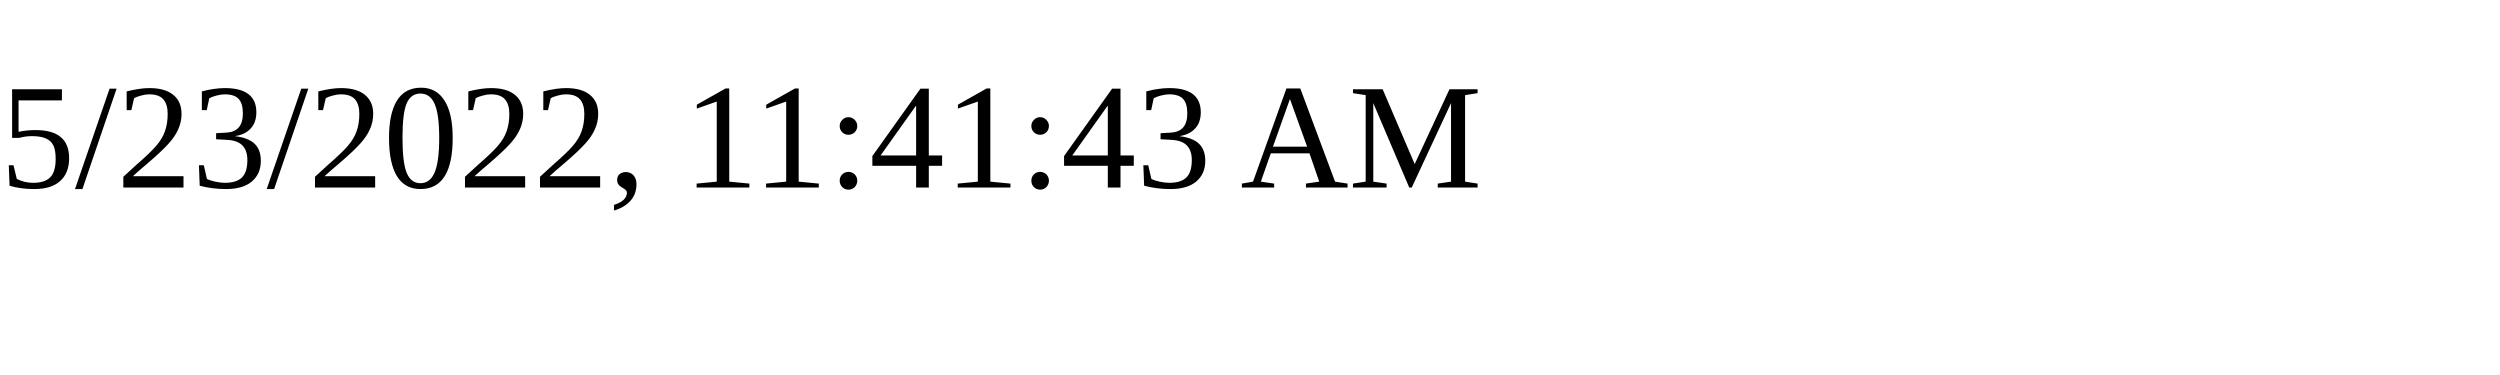
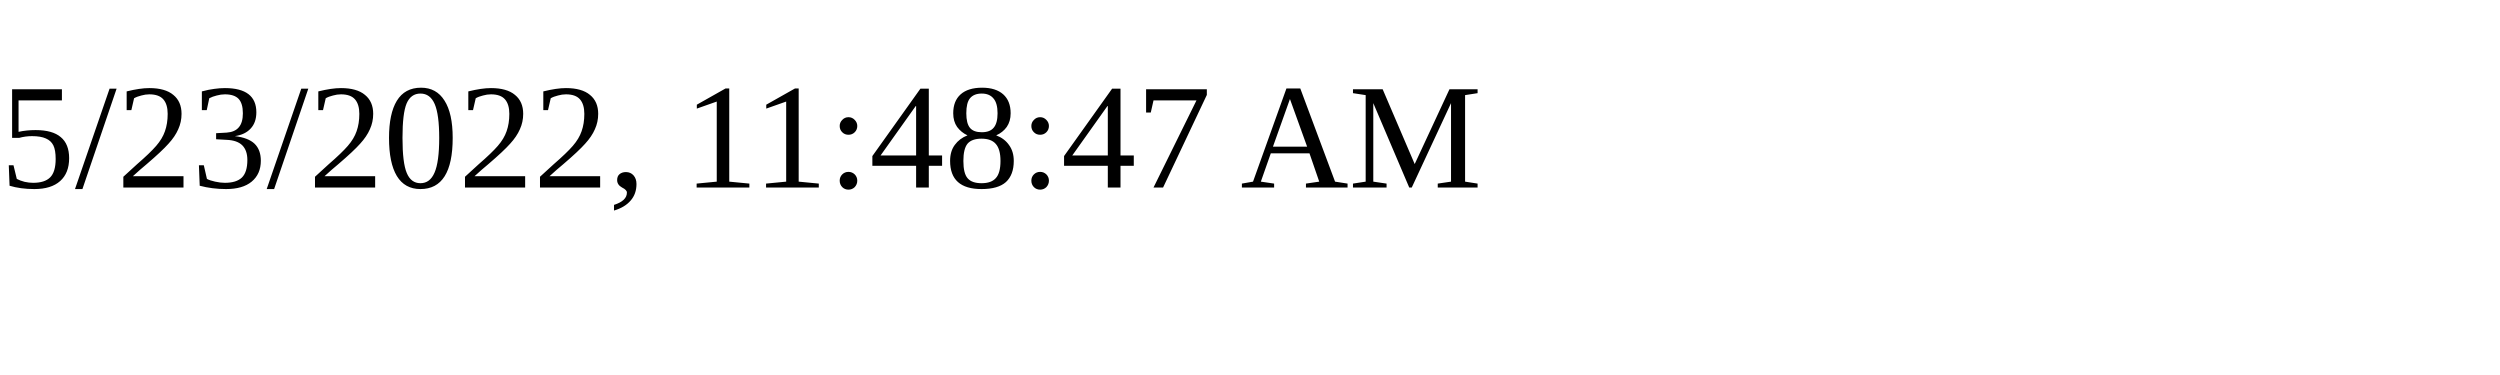
<svg xmlns="http://www.w3.org/2000/svg" height="30" width="200">
-   <text x="0" y="15">5/23/2022, 11:41:43 AM</text>
+   <text x="0" y="15">5/23/2022, 11:48:47 AM</text>
</svg>
